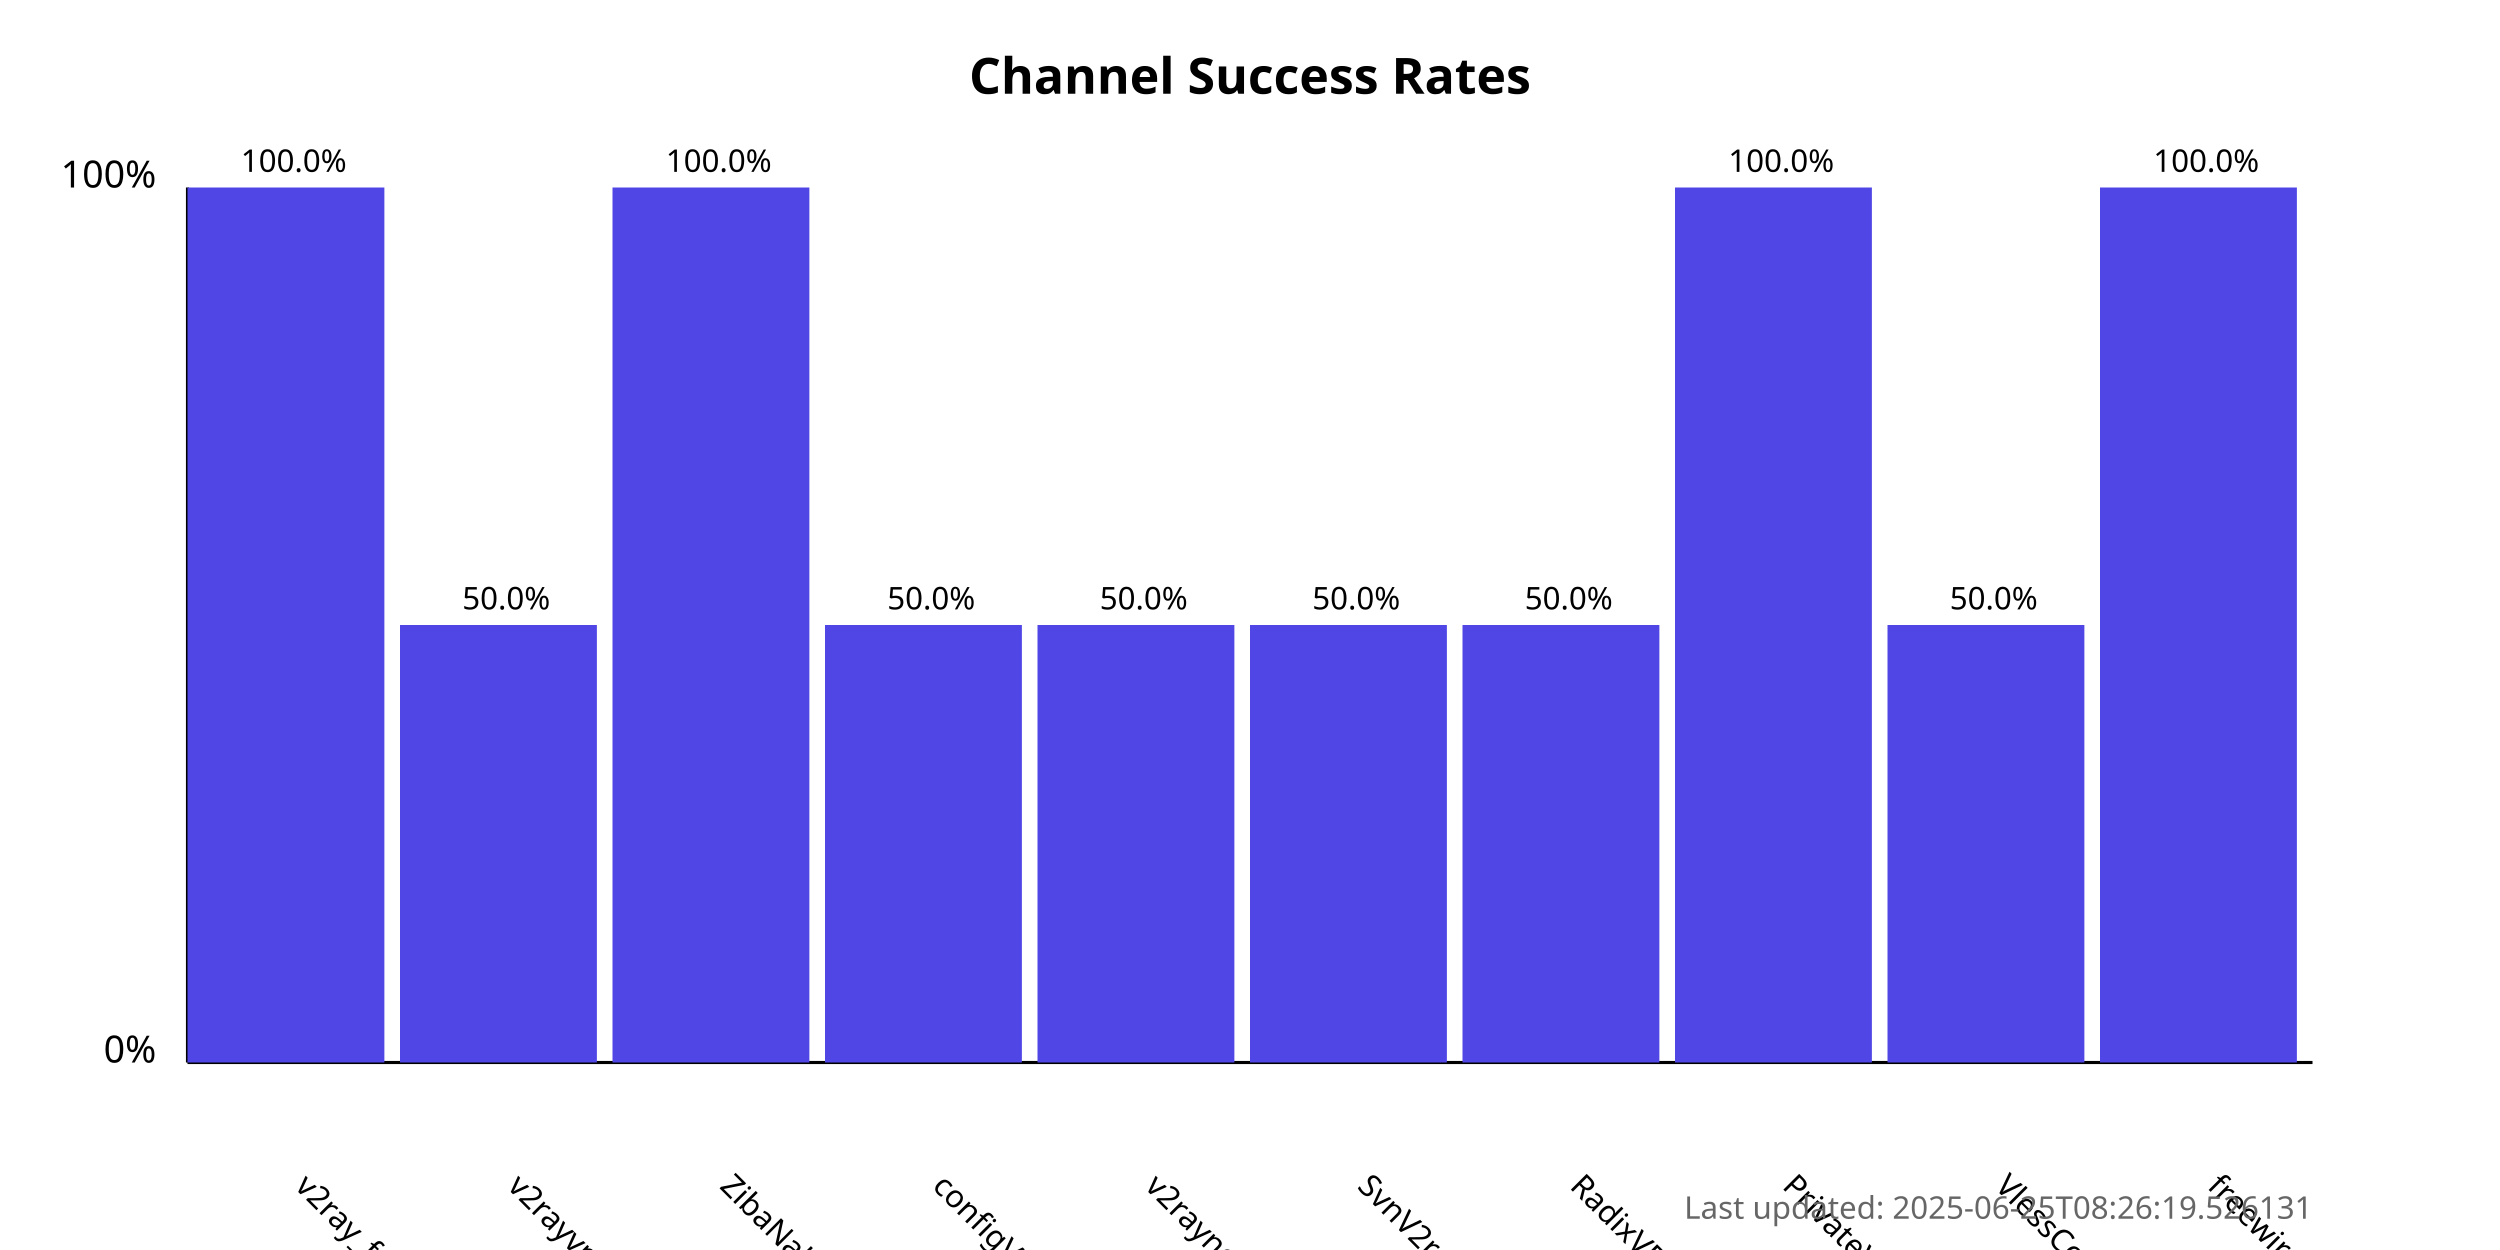
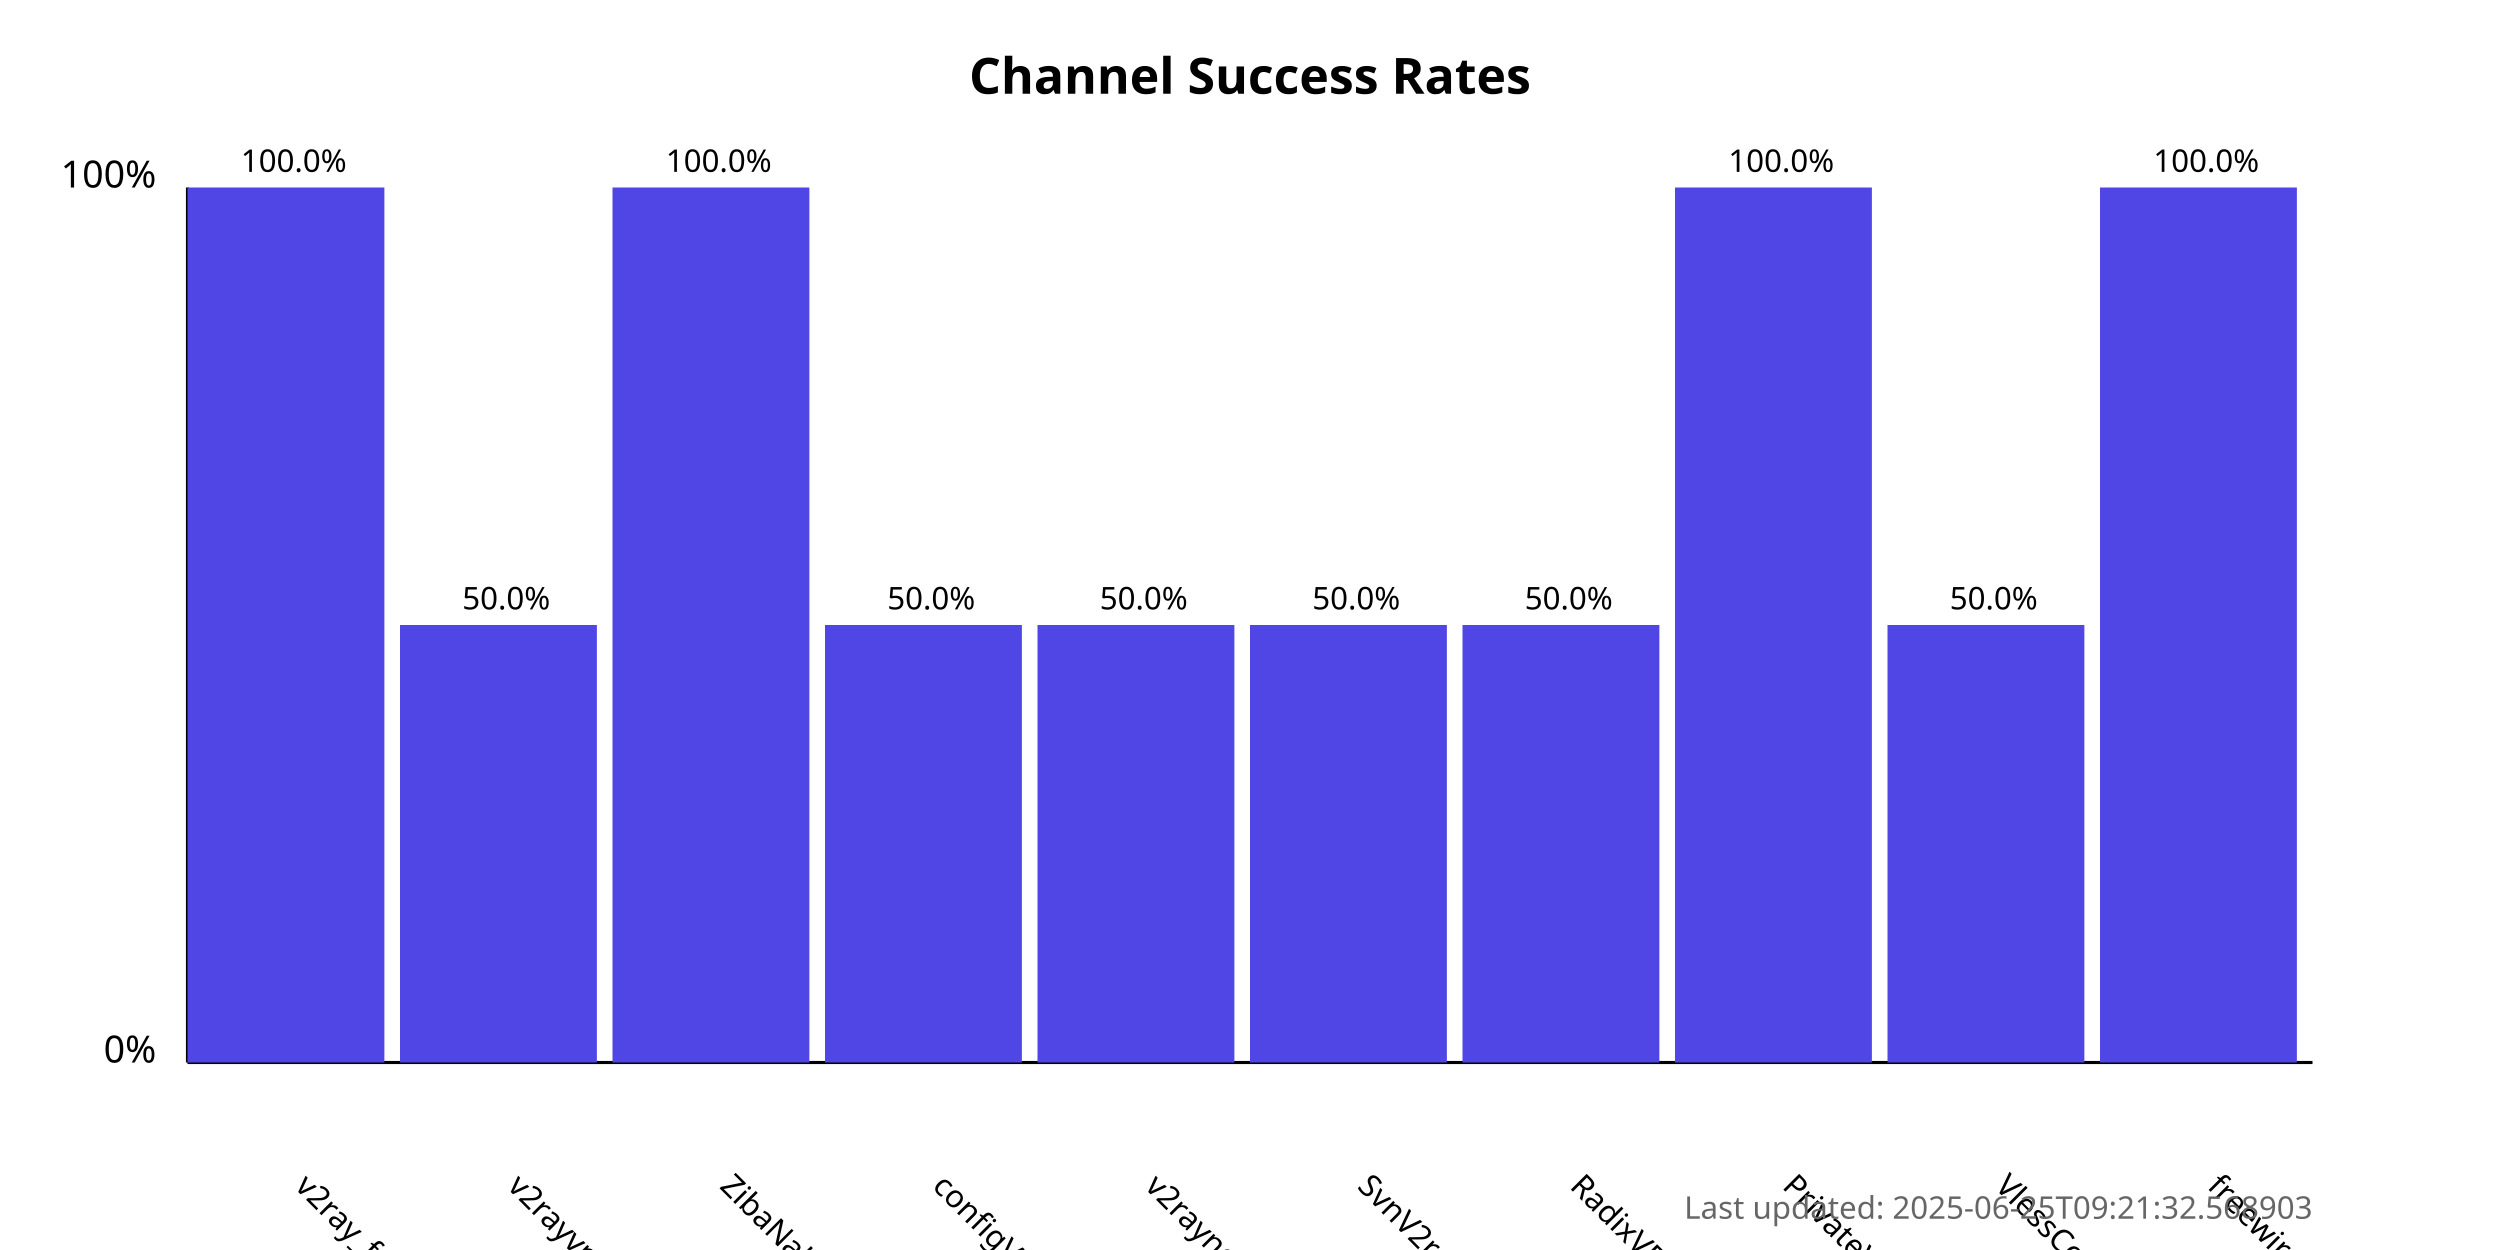
<svg xmlns="http://www.w3.org/2000/svg" width="800" height="400">
  <style>
            .chart-title { font: bold 16px sans-serif; }
            .axis-label { font: 12px sans-serif; }
            .tick-label { font: 10px sans-serif; }
            .bar { fill: #4f46e5; }
            .bar:hover { fill: #6366f1; }
            .timestamp { font: 10px sans-serif; fill: #666; }
        </style>
  <text x="400.0" y="30" text-anchor="middle" class="chart-title">
            Channel Success Rates
        </text>
  <line x1="60" y1="340" x2="60" y2="60" stroke="black" stroke-width="1" />
  <line x1="60" y1="340" x2="740" y2="340" stroke="black" stroke-width="1" />
  <text x="50" y="340" text-anchor="end" class="axis-label">0%</text>
  <text x="50" y="60" text-anchor="end" class="axis-label">100%</text>
  <g>
    <rect x="60" y="60.0" width="63.0" height="280.0" class="bar" />
    <text x="94.0" y="380" transform="rotate(45, 94.0, 380)" text-anchor="start" class="tick-label">
                v2ray_free_conf
            </text>
    <text x="94.0" y="55.0" text-anchor="middle" class="tick-label">
                100.0%
            </text>
  </g>
  <g>
    <rect x="128.0" y="200.0" width="63.0" height="140.0" class="bar" />
    <text x="162.0" y="380" transform="rotate(45, 162.0, 380)" text-anchor="start" class="tick-label">
                v2rayvpno
            </text>
    <text x="162.0" y="195.0" text-anchor="middle" class="tick-label">
                50.0%
            </text>
  </g>
  <g>
    <rect x="196.0" y="60.0" width="63.0" height="280.0" class="bar" />
    <text x="230.0" y="380" transform="rotate(45, 230.0, 380)" text-anchor="start" class="tick-label">
                ZibaNabz
            </text>
    <text x="230.0" y="55.0" text-anchor="middle" class="tick-label">
                100.0%
            </text>
  </g>
  <g>
    <rect x="264.0" y="200.0" width="63.0" height="140.0" class="bar" />
    <text x="298.0" y="380" transform="rotate(45, 298.0, 380)" text-anchor="start" class="tick-label">
                configV2rayForFree
            </text>
    <text x="298.0" y="195.0" text-anchor="middle" class="tick-label">
                50.0%
            </text>
  </g>
  <g>
    <rect x="332.0" y="200.0" width="63.0" height="140.0" class="bar" />
    <text x="366.0" y="380" transform="rotate(45, 366.0, 380)" text-anchor="start" class="tick-label">
                v2rayngvpn
            </text>
    <text x="366.0" y="195.0" text-anchor="middle" class="tick-label">
                50.0%
            </text>
  </g>
  <g>
    <rect x="400.0" y="200.0" width="63.0" height="140.0" class="bar" />
    <text x="434.0" y="380" transform="rotate(45, 434.0, 380)" text-anchor="start" class="tick-label">
                SvnV2ray
            </text>
    <text x="434.0" y="195.0" text-anchor="middle" class="tick-label">
                50.0%
            </text>
  </g>
  <g>
    <rect x="468.0" y="200.0" width="63.0" height="140.0" class="bar" />
    <text x="502.0" y="380" transform="rotate(45, 502.0, 380)" text-anchor="start" class="tick-label">
                RadixVPN
            </text>
    <text x="502.0" y="195.0" text-anchor="middle" class="tick-label">
                50.0%
            </text>
  </g>
  <g>
    <rect x="536.0" y="60.0" width="63.0" height="280.0" class="bar" />
    <text x="570.0" y="380" transform="rotate(45, 570.0, 380)" text-anchor="start" class="tick-label">
                PrivateVPNs
            </text>
    <text x="570.0" y="55.0" text-anchor="middle" class="tick-label">
                100.0%
            </text>
  </g>
  <g>
    <rect x="604.0" y="200.0" width="63.0" height="140.0" class="bar" />
    <text x="638.0" y="380" transform="rotate(45, 638.0, 380)" text-anchor="start" class="tick-label">
                VlessConfig
            </text>
    <text x="638.0" y="195.0" text-anchor="middle" class="tick-label">
                50.0%
            </text>
  </g>
  <g>
    <rect x="672.0" y="60.0" width="63.0" height="280.0" class="bar" />
    <text x="706.0" y="380" transform="rotate(45, 706.0, 380)" text-anchor="start" class="tick-label">
                freewireguard
            </text>
    <text x="706.0" y="55.0" text-anchor="middle" class="tick-label">
                100.0%
            </text>
  </g>
  <text x="740" y="390" text-anchor="end" class="timestamp">
-             Last updated: 2025-06-25T08:26:19.526131
+             Last updated: 2025-06-25T09:21:32.568903
        </text>
</svg>
